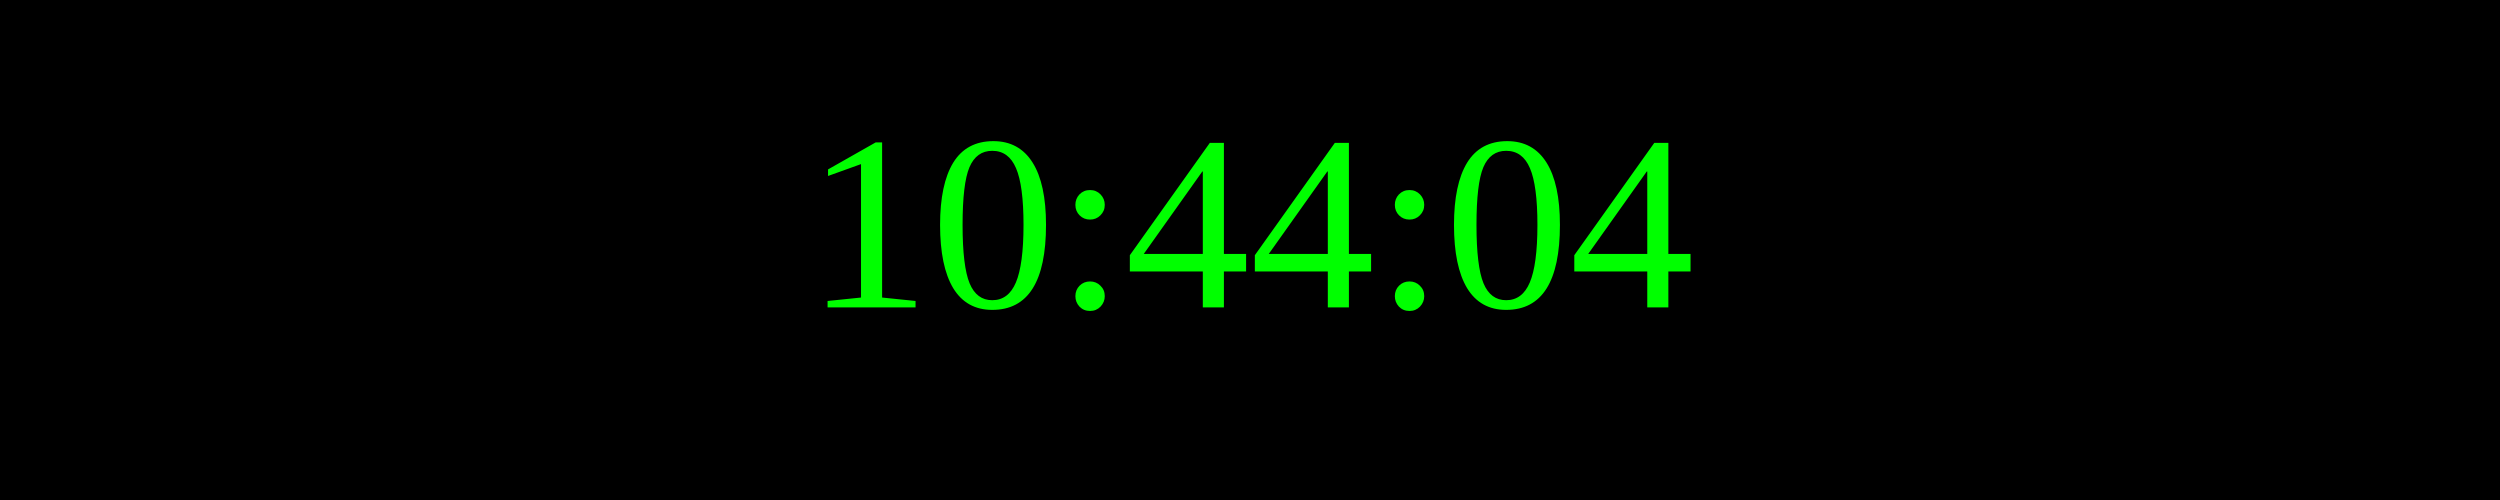
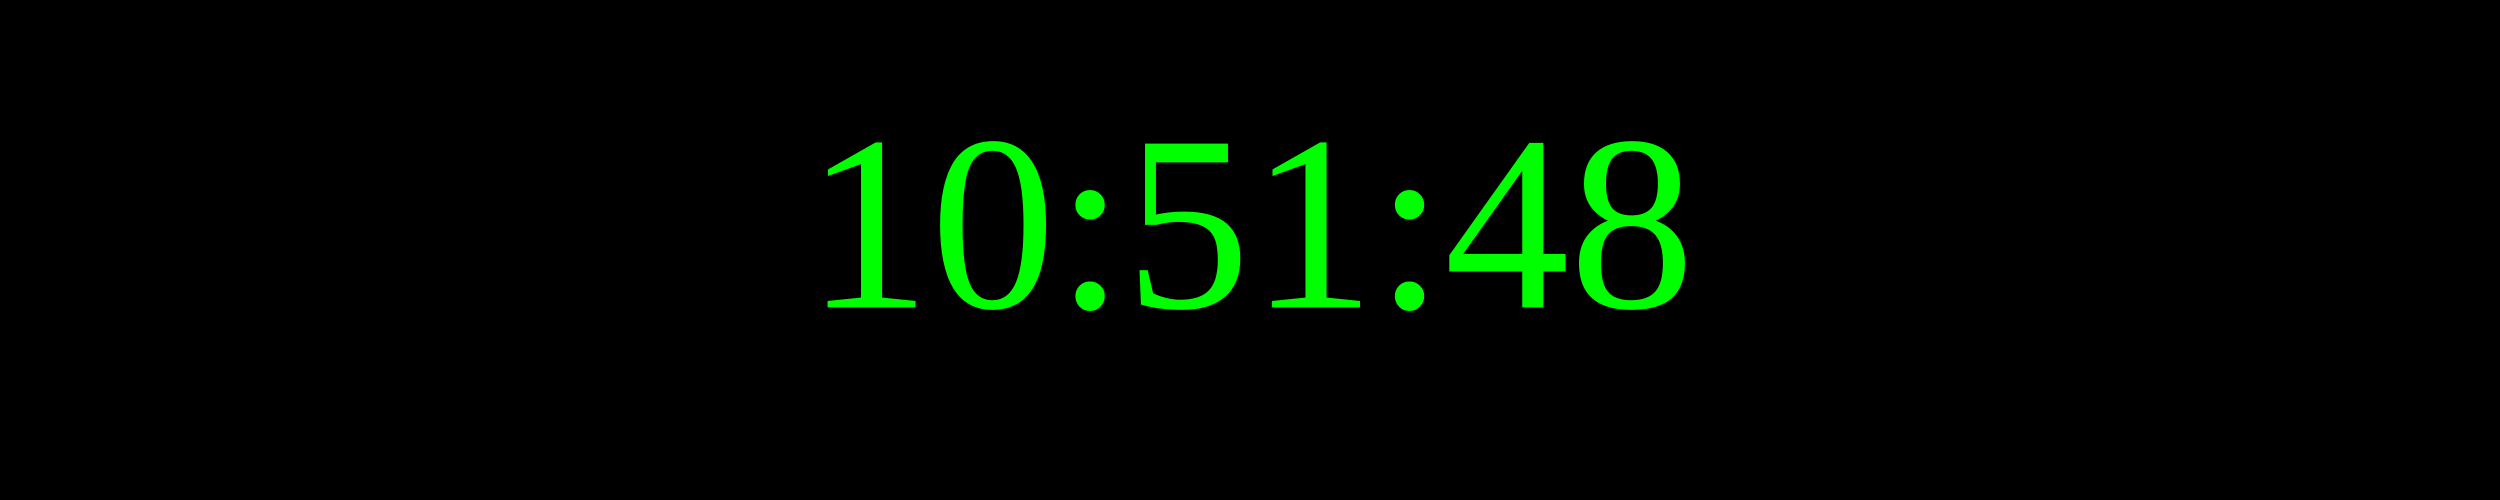
<svg xmlns="http://www.w3.org/2000/svg" width="250" height="50">
  <rect width="100%" height="100%" fill="black" />
  <text x="50%" y="50%" font-size="25" fill="lime" text-anchor="middle" dominant-baseline="middle">
- 10:44:04
+ 10:51:48
</text>
</svg>
